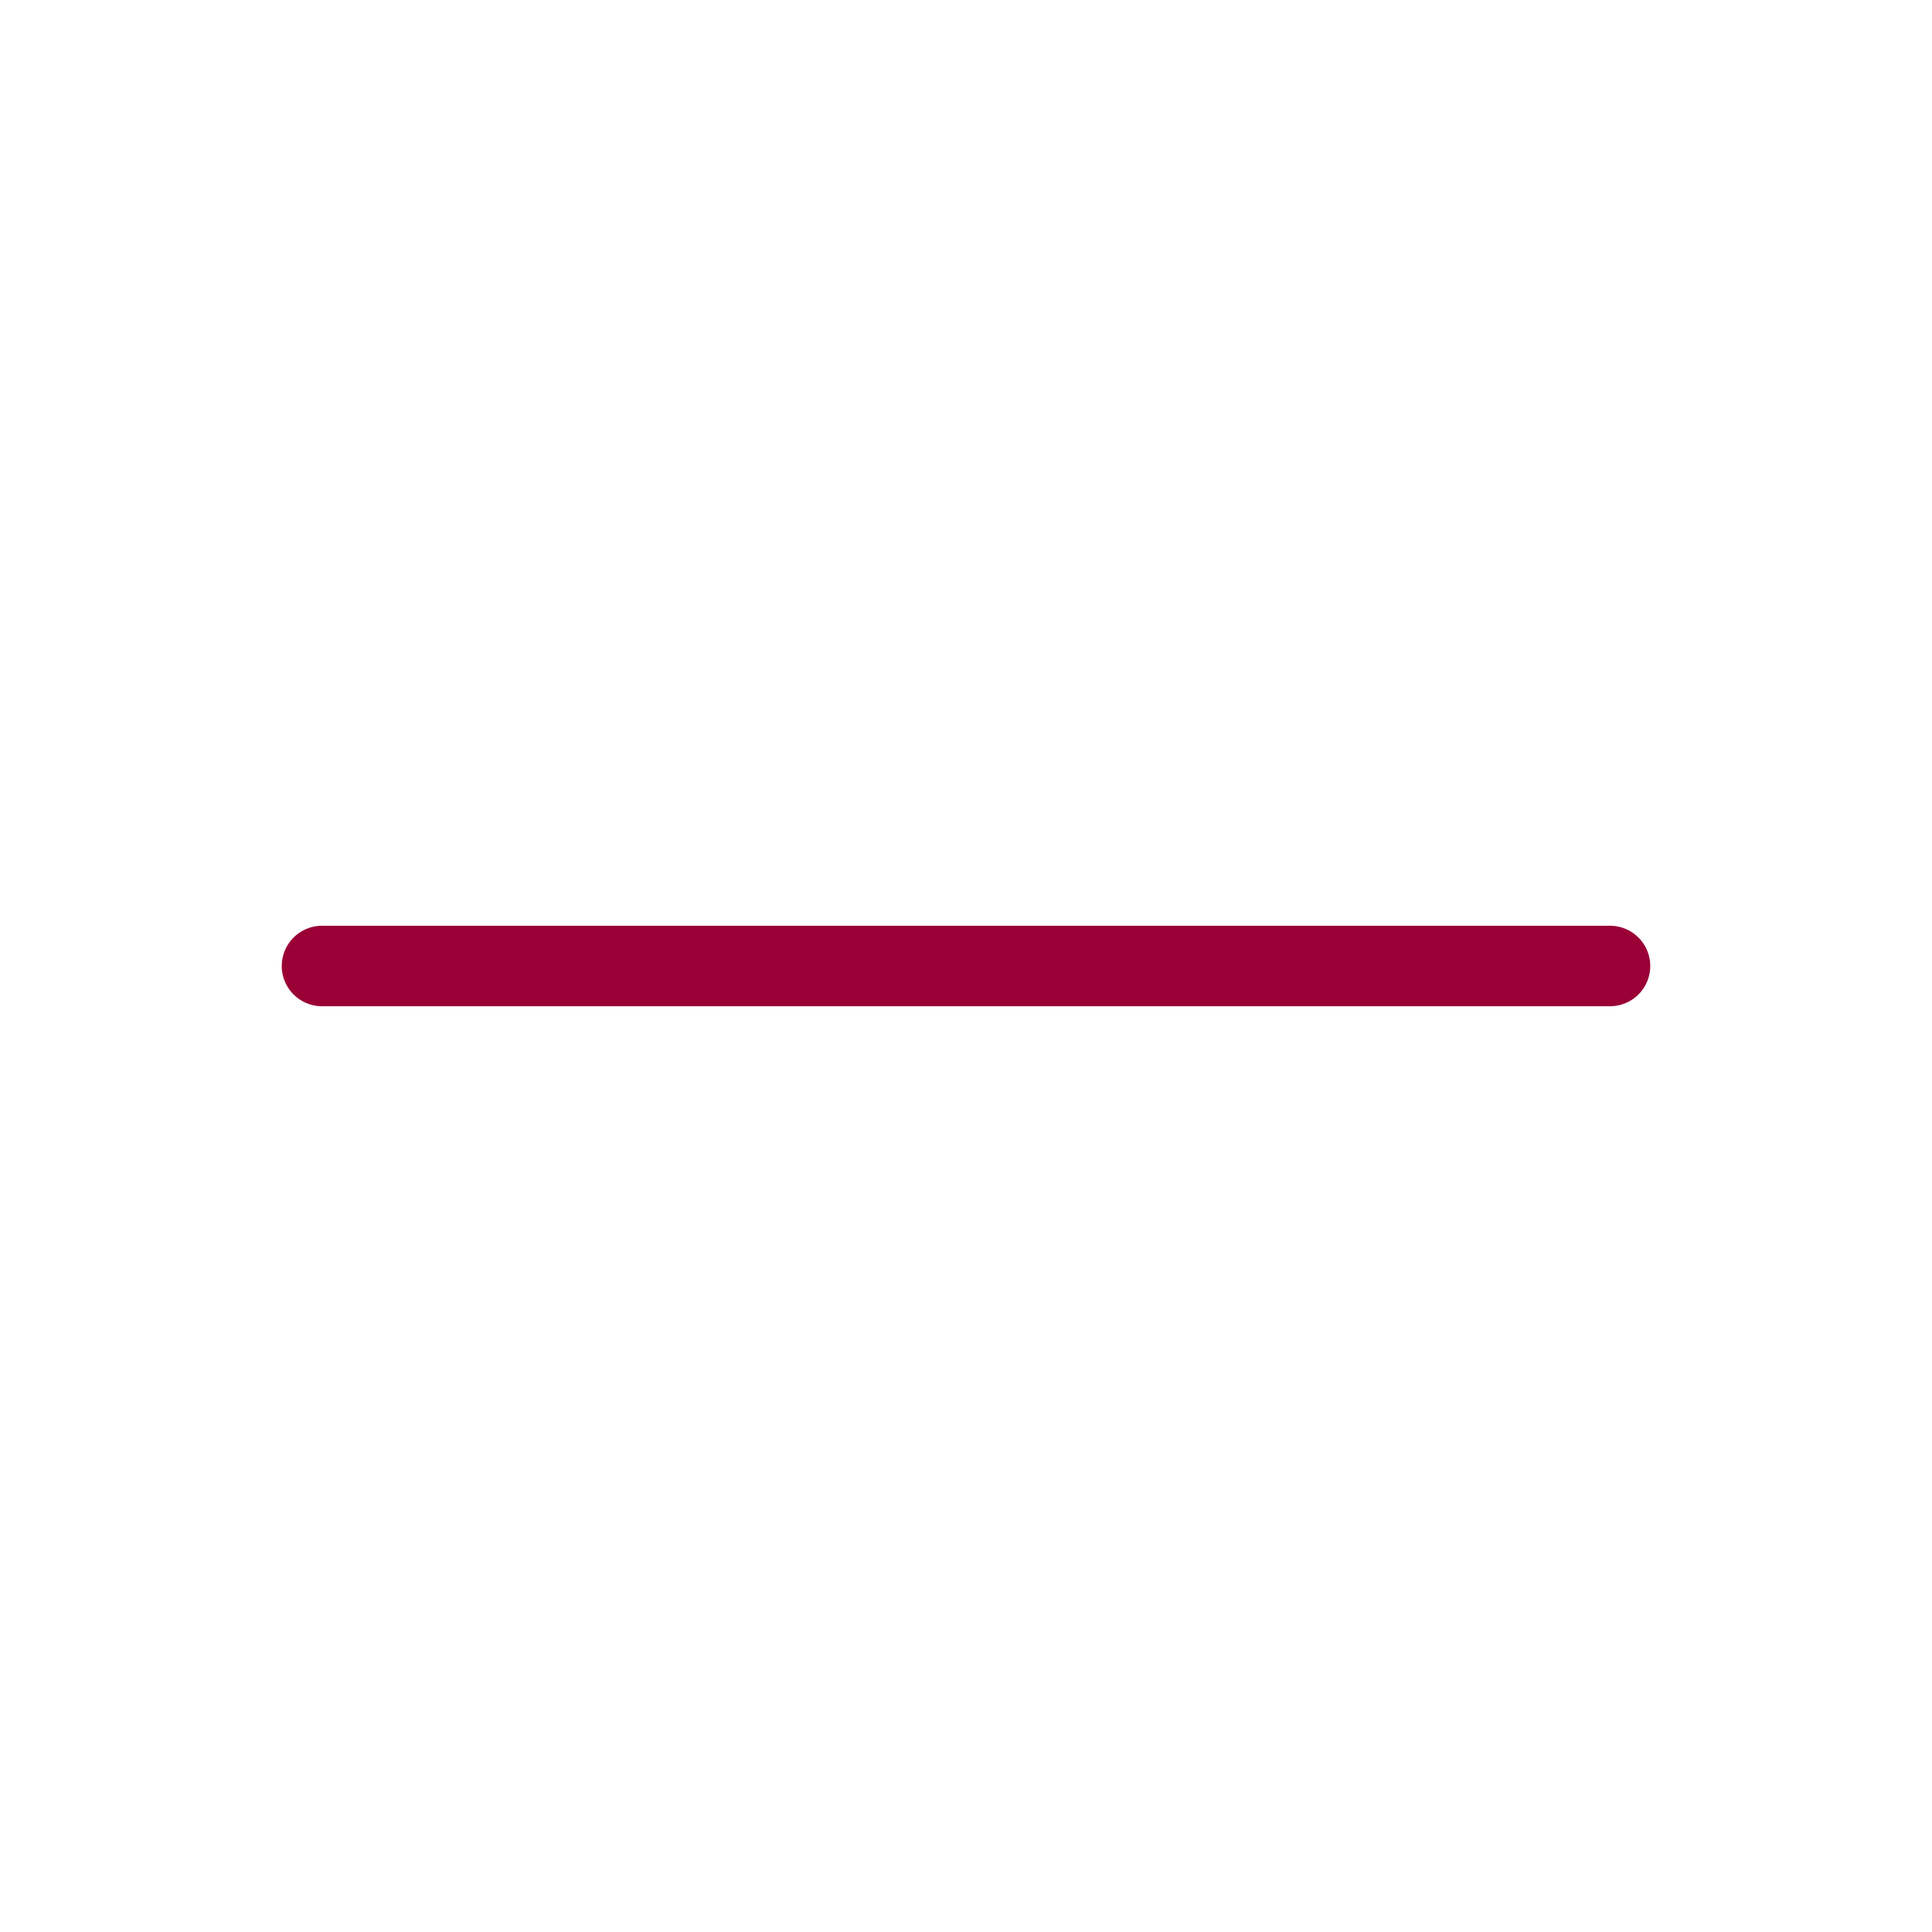
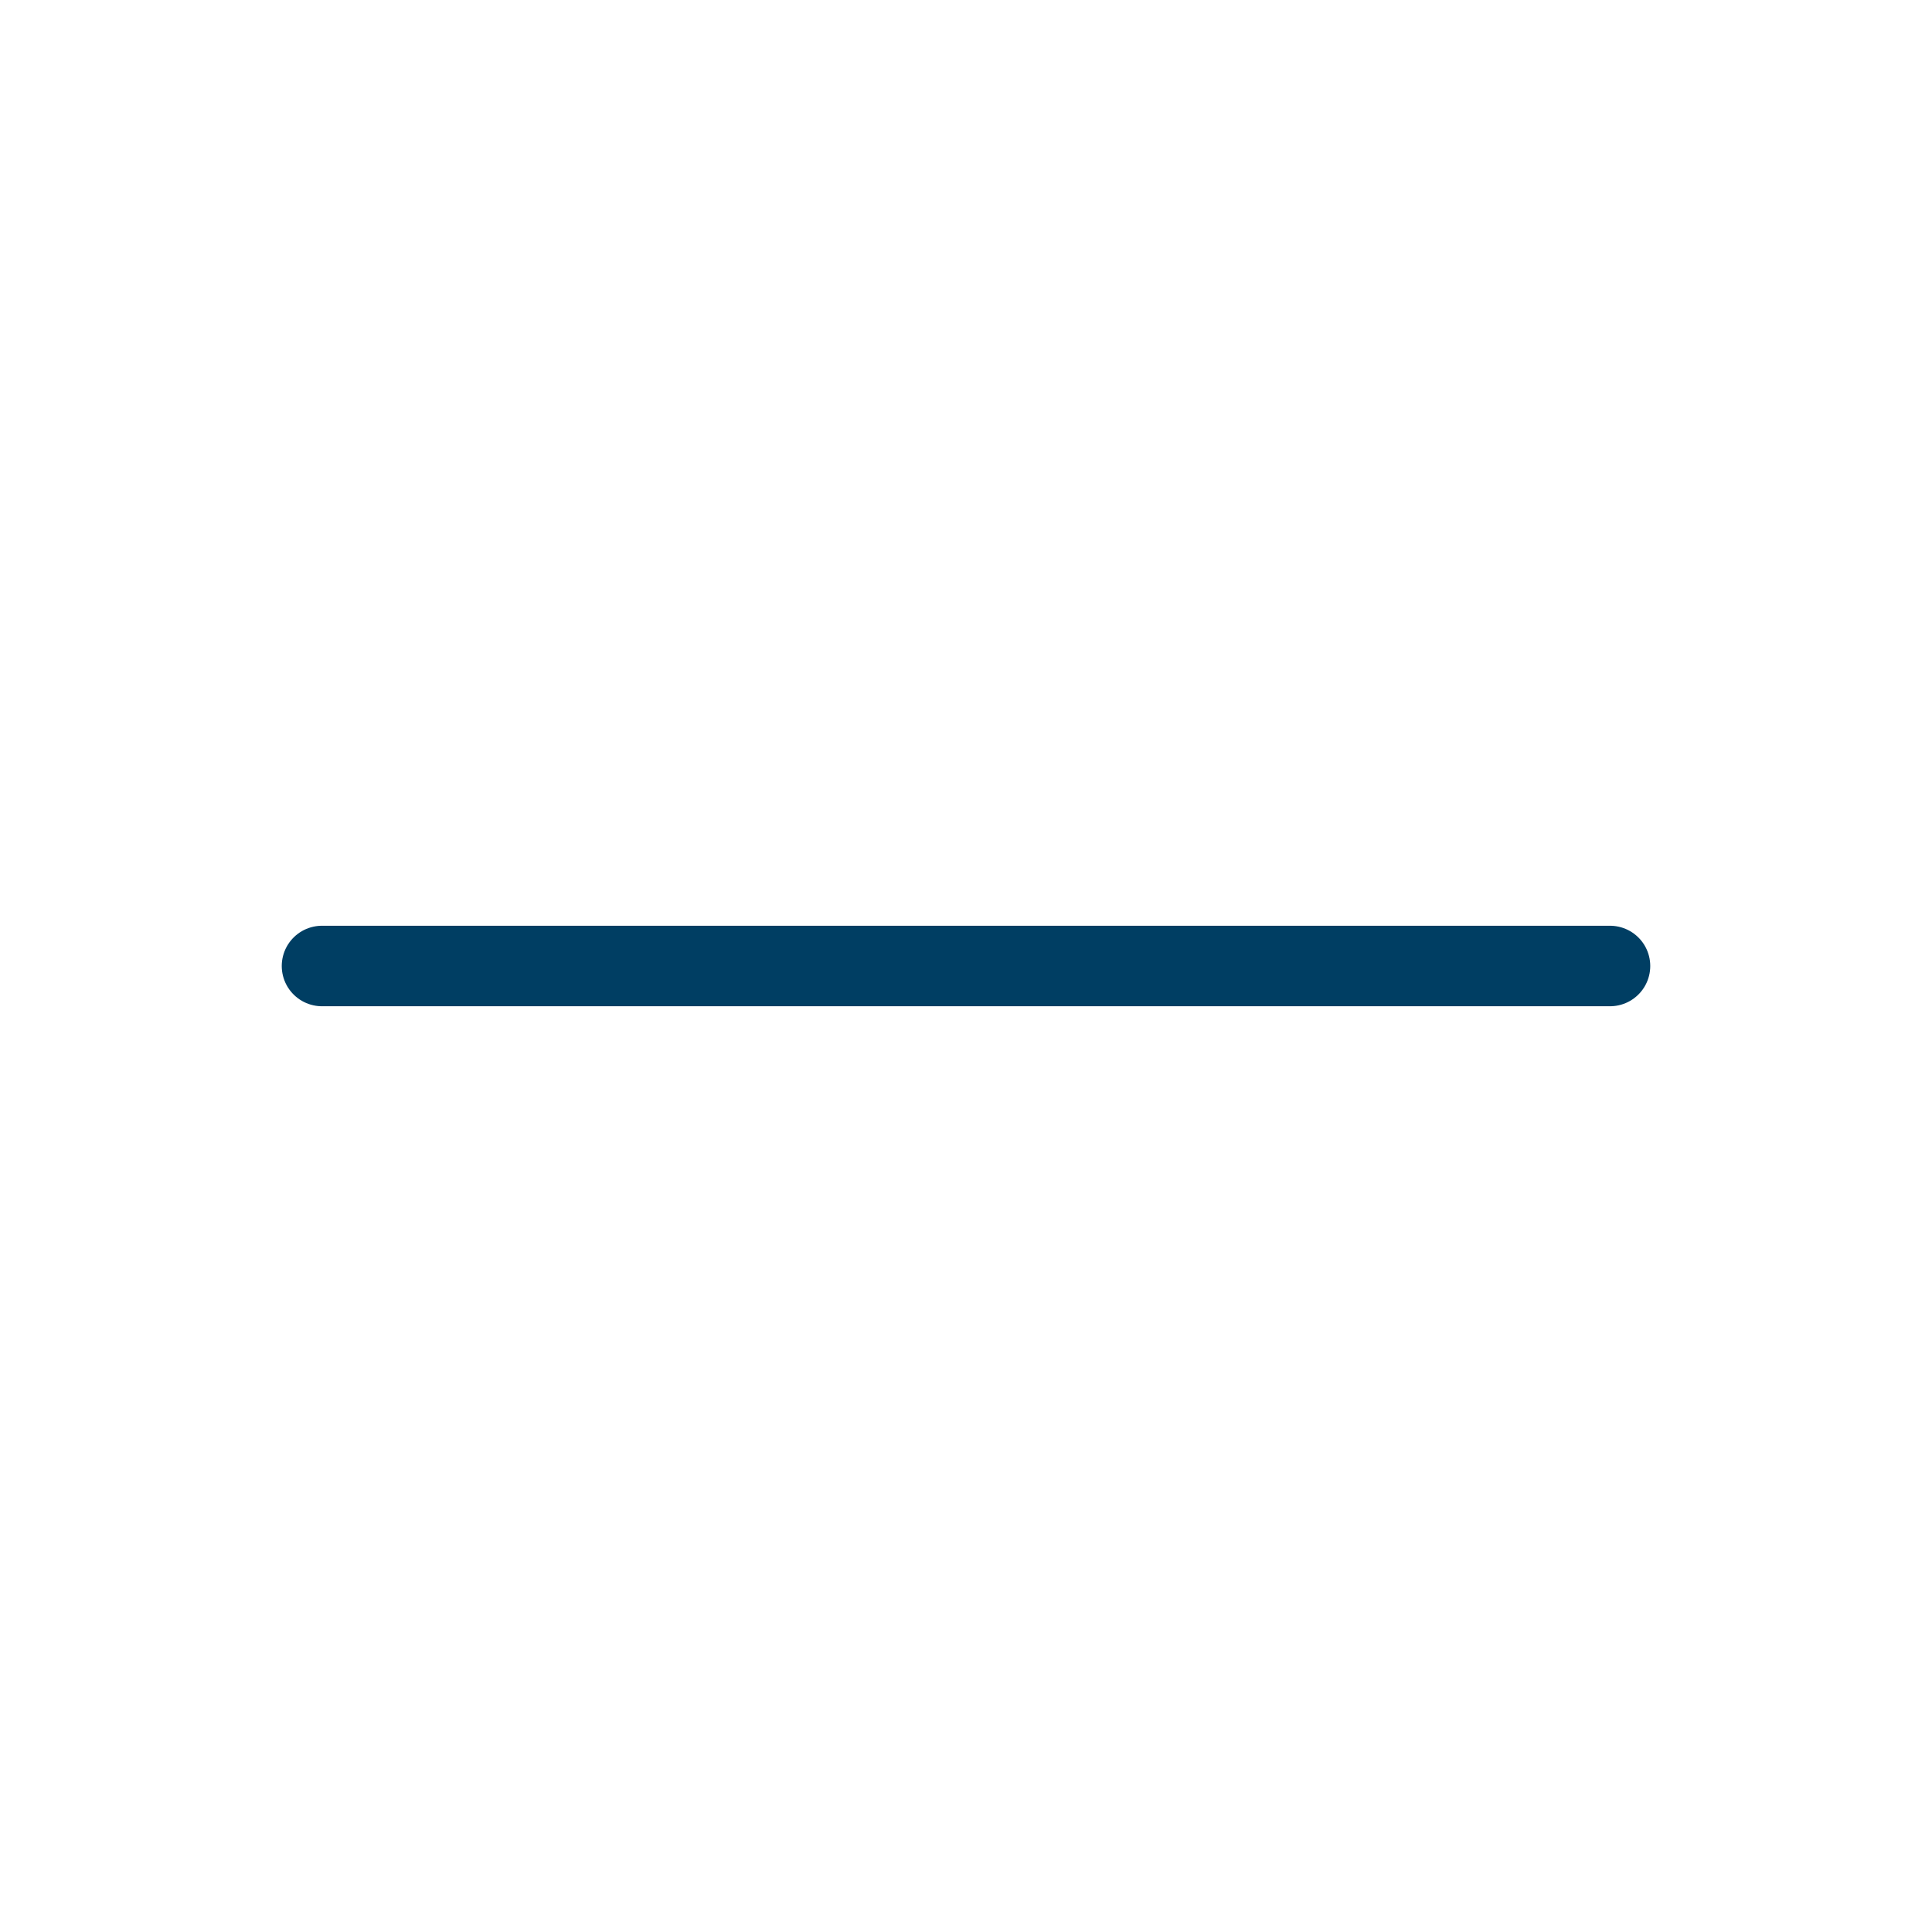
<svg xmlns="http://www.w3.org/2000/svg" width="24" height="24" viewBox="0 0 24 24" fill="none">
-   <path d="M20 12L4 12" stroke="#9a0036" stroke-linecap="round" stroke-linejoin="round" />
+   <path d="M20 12L4 12" stroke="#003E63" stroke-linecap="round" stroke-linejoin="round" />
</svg>
